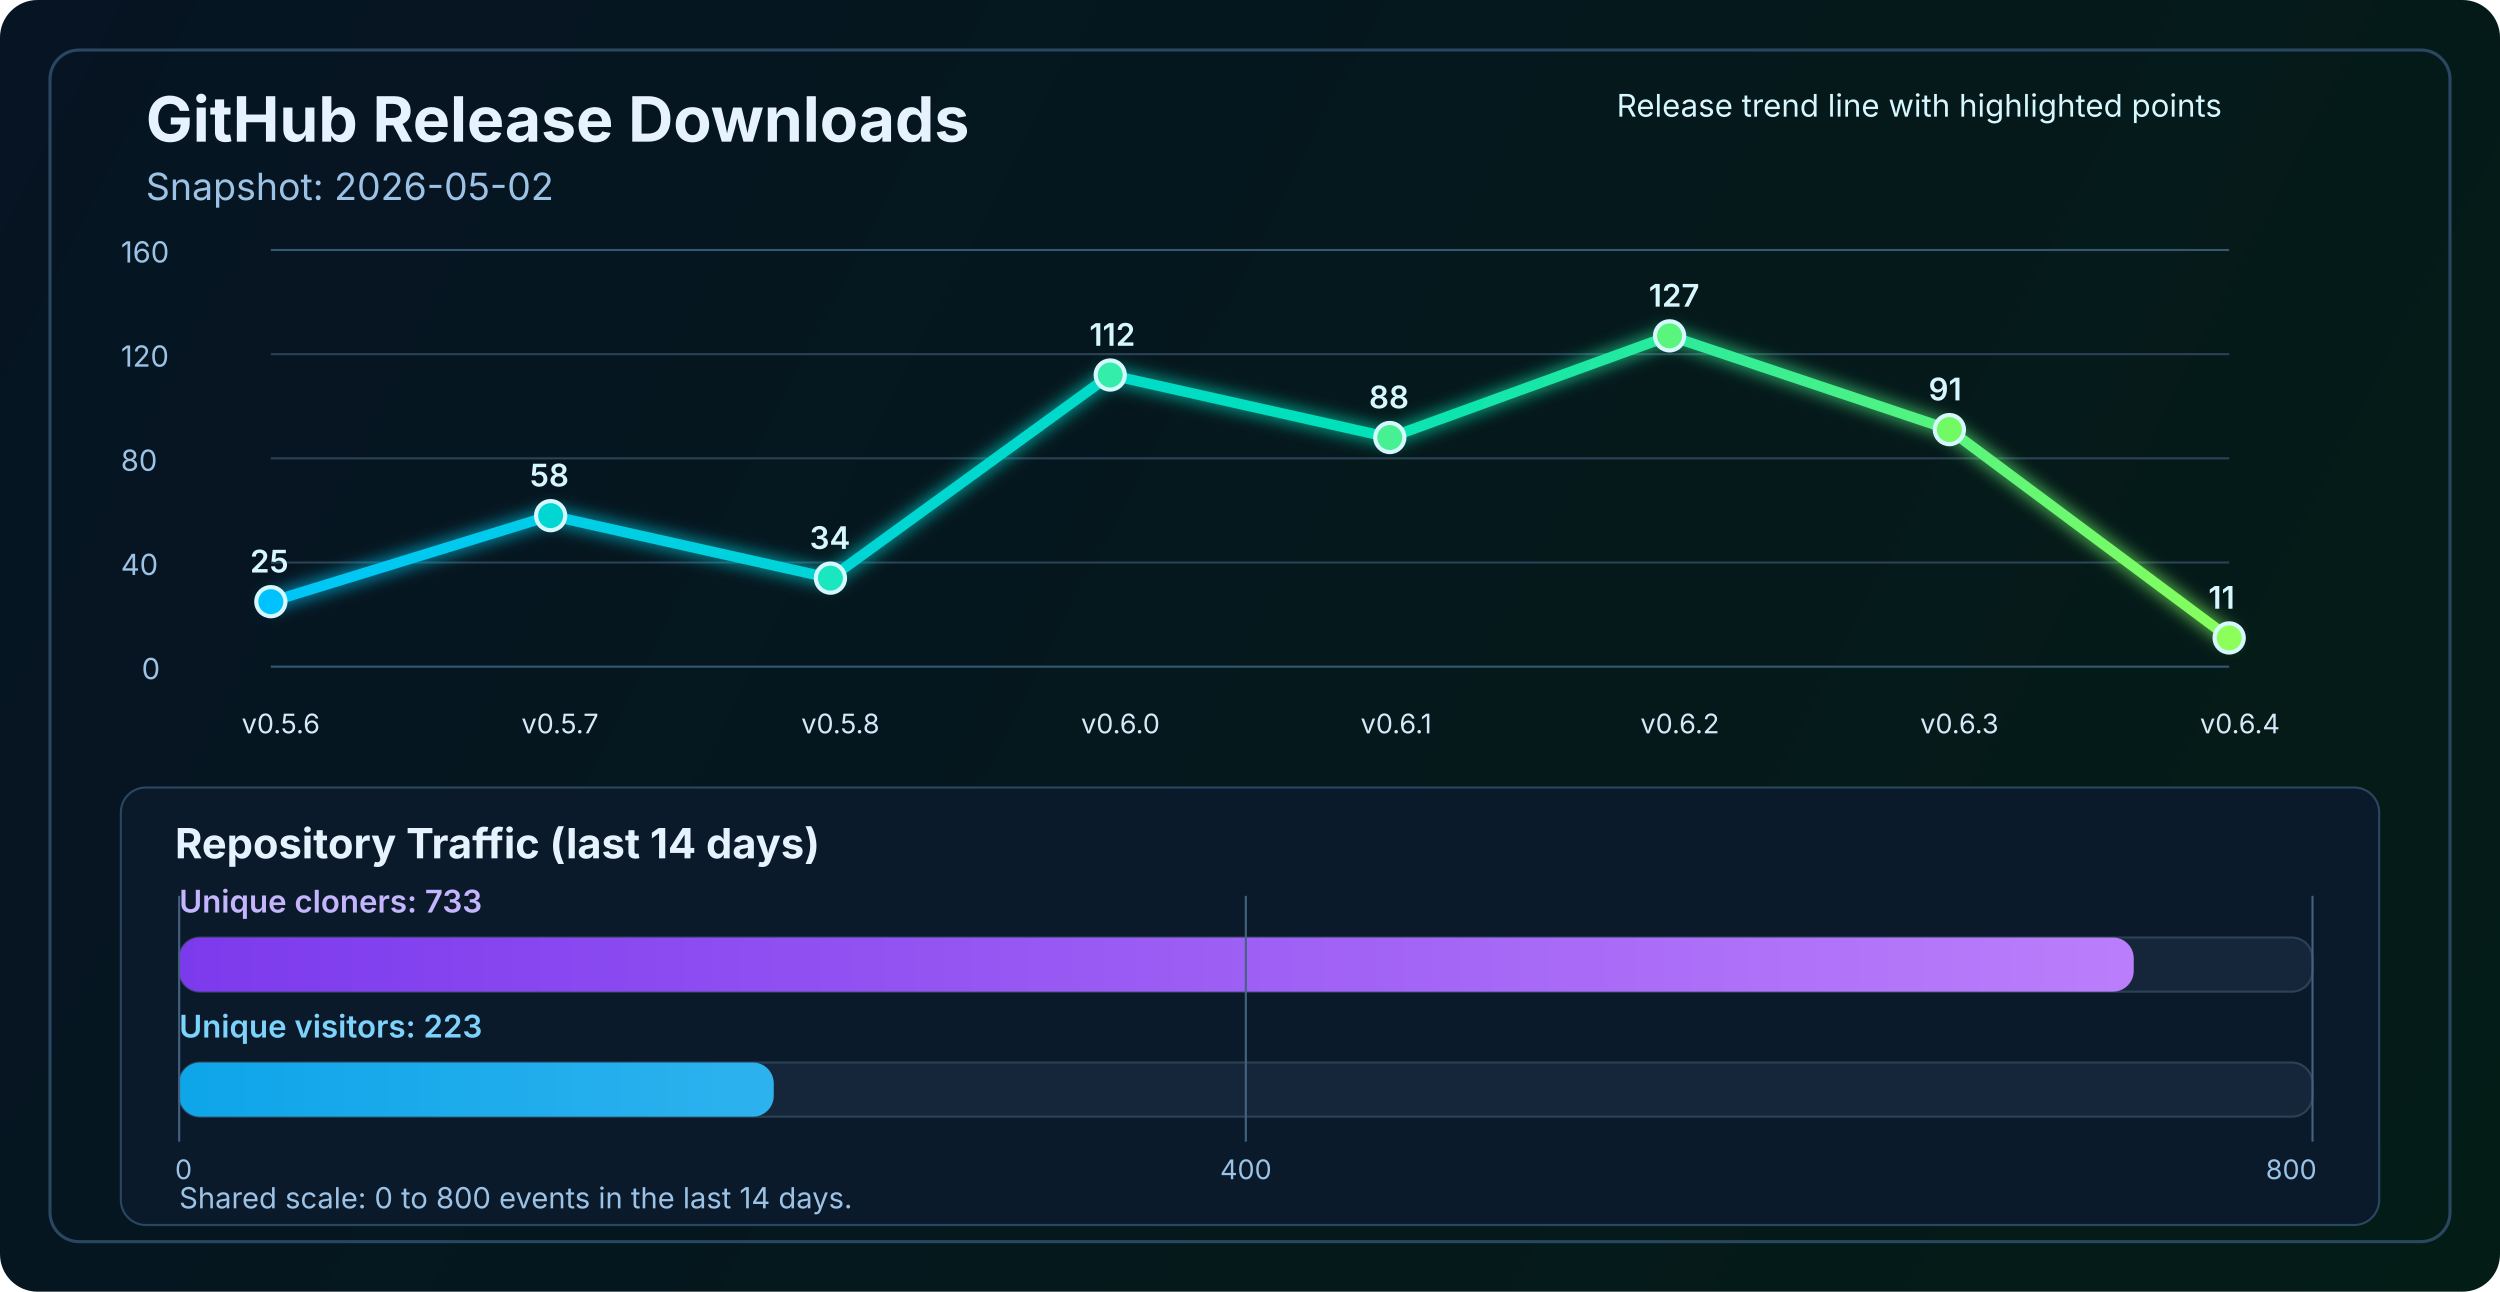
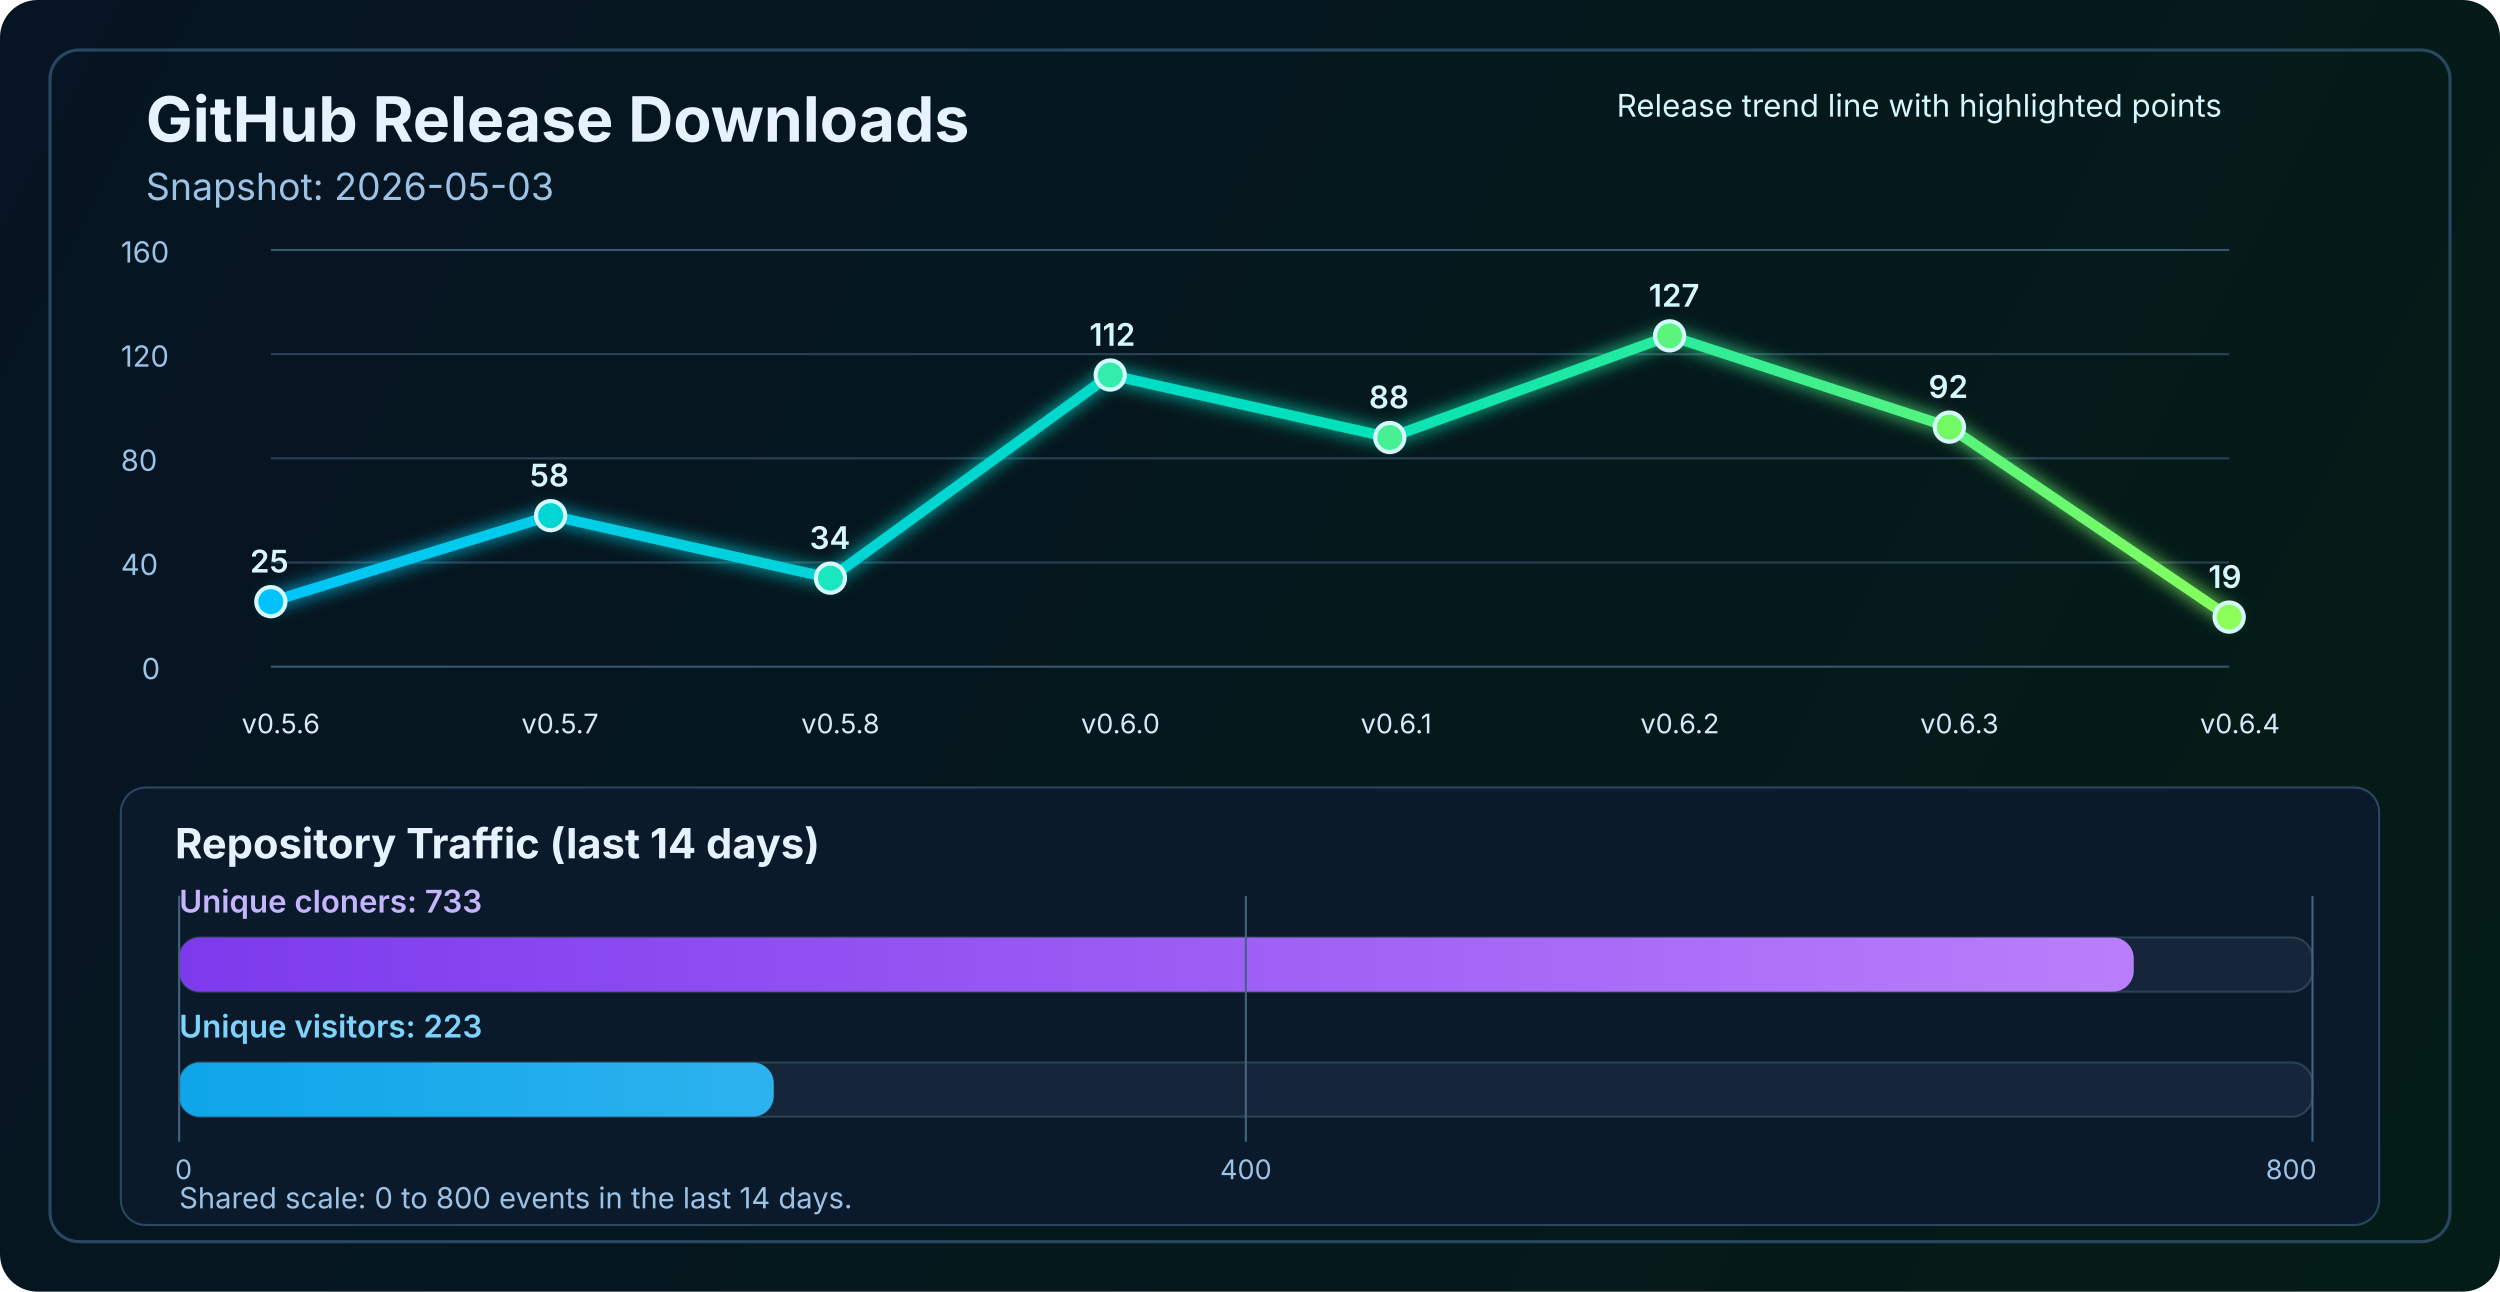
<svg xmlns="http://www.w3.org/2000/svg" width="1200" height="620" viewBox="0 0 1200 620" fill="none" role="img" aria-labelledby="title desc">
  <defs>
    <linearGradient id="bg" x1="0" y1="0" x2="1200" y2="620" gradientUnits="userSpaceOnUse">
      <stop stop-color="#061423" />
      <stop offset="1" stop-color="#041C16" />
    </linearGradient>
    <linearGradient id="line" x1="130" y1="86" x2="1070" y2="340" gradientUnits="userSpaceOnUse">
      <stop stop-color="#00C2FF" />
      <stop offset="0.55" stop-color="#00E2B8" />
      <stop offset="1" stop-color="#8CFF5A" />
    </linearGradient>
    <linearGradient id="cloneFill" x1="86" y1="450" x2="1110" y2="450" gradientUnits="userSpaceOnUse">
      <stop stop-color="#7C3AED" />
      <stop offset="1" stop-color="#C084FC" />
    </linearGradient>
    <linearGradient id="viewFill" x1="86" y1="482" x2="1110" y2="482" gradientUnits="userSpaceOnUse">
      <stop stop-color="#0EA5E9" />
      <stop offset="1" stop-color="#7DD3FC" />
    </linearGradient>
    <filter id="glow" x="-50%" y="-50%" width="200%" height="200%">
      <feGaussianBlur stdDeviation="4" result="blur" />
      <feMerge>
        <feMergeNode in="blur" />
        <feMergeNode in="SourceGraphic" />
      </feMerge>
    </filter>
  </defs>
  <rect width="1200" height="620" rx="18" fill="url(#bg)" />
  <rect x="24" y="24" width="1152" height="572" rx="14" stroke="#2A4762" stroke-width="1.5" />
  <text x="70" y="68" fill="#E6F3FF" font-size="30" font-family="SF Pro Display, -apple-system, BlinkMacSystemFont, Segoe UI, sans-serif" font-weight="700">GitHub Release Downloads</text>
-   <text x="70" y="96" fill="#9CC3E6" font-size="18" font-family="SF Pro Text, -apple-system, BlinkMacSystemFont, Segoe UI, sans-serif">Snapshot: 2026-05-02</text>
+   <text x="70" y="96" fill="#9CC3E6" font-size="18" font-family="SF Pro Text, -apple-system, BlinkMacSystemFont, Segoe UI, sans-serif">Snapshot: 2026-05-03</text>
  <line x1="130" y1="320.0" x2="1070" y2="320.0" stroke="#37566F" stroke-width="1" />
  <line x1="130" y1="270.0" x2="1070" y2="270.0" stroke="#2B4255" stroke-width="1" />
  <line x1="130" y1="220.0" x2="1070" y2="220.0" stroke="#2B4255" stroke-width="1" />
  <line x1="130" y1="170.0" x2="1070" y2="170.0" stroke="#2B4255" stroke-width="1" />
  <line x1="130" y1="120.0" x2="1070" y2="120.0" stroke="#37566F" stroke-width="1" />
  <text x="68" y="326.0" fill="#9CC3E6" font-size="14" font-family="SF Pro Text, -apple-system, BlinkMacSystemFont, Segoe UI, sans-serif">0</text>
  <text x="58" y="276.0" fill="#9CC3E6" font-size="14" font-family="SF Pro Text, -apple-system, BlinkMacSystemFont, Segoe UI, sans-serif">40</text>
  <text x="58" y="226.0" fill="#9CC3E6" font-size="14" font-family="SF Pro Text, -apple-system, BlinkMacSystemFont, Segoe UI, sans-serif">80</text>
  <text x="58" y="176.0" fill="#9CC3E6" font-size="14" font-family="SF Pro Text, -apple-system, BlinkMacSystemFont, Segoe UI, sans-serif">120</text>
  <text x="58" y="126.0" fill="#9CC3E6" font-size="14" font-family="SF Pro Text, -apple-system, BlinkMacSystemFont, Segoe UI, sans-serif">160</text>
-   <polyline points="130.0,288.8 264.3,247.5 398.6,277.5 532.9,180.0 667.1,210.0 801.4,161.2 935.7,206.2 1070.0,306.2" fill="none" stroke="url(#line)" stroke-width="5" stroke-linecap="round" stroke-linejoin="round" filter="url(#glow)" />
+   <polyline points="130.0,288.8 264.3,247.5 398.6,277.5 532.9,180.0 667.1,210.0 801.4,161.2 935.7,205.0 1070.0,296.2" fill="none" stroke="url(#line)" stroke-width="5" stroke-linecap="round" stroke-linejoin="round" filter="url(#glow)" />
  <circle cx="130.0" cy="288.8" r="7" fill="#00C2FF" stroke="#D7F7FF" stroke-width="2" />
  <circle cx="264.3" cy="247.5" r="7" fill="#00D7D2" stroke="#D7F7FF" stroke-width="2" />
  <circle cx="398.6" cy="277.5" r="7" fill="#1AE7C0" stroke="#D7F7FF" stroke-width="2" />
  <circle cx="532.9" cy="180.0" r="7" fill="#34EDAA" stroke="#D7F7FF" stroke-width="2" />
  <circle cx="667.1" cy="210.0" r="7" fill="#47F193" stroke="#D7F7FF" stroke-width="2" />
  <circle cx="801.4" cy="161.2" r="7" fill="#5AF57D" stroke="#D7F7FF" stroke-width="2" />
-   <circle cx="935.7" cy="206.2" r="7" fill="#72FA64" stroke="#D7F7FF" stroke-width="2" />
-   <circle cx="1070.0" cy="306.2" r="7" fill="#8CFF5A" stroke="#D7F7FF" stroke-width="2" />
+   <circle cx="935.7" cy="205.0" r="7" fill="#72FA64" stroke="#D7F7FF" stroke-width="2" />
+   <circle cx="1070.0" cy="296.2" r="7" fill="#8CFF5A" stroke="#D7F7FF" stroke-width="2" />
  <text x="116.0" y="352" fill="#D7E8F8" font-size="13" font-family="SF Pro Text, -apple-system, BlinkMacSystemFont, Segoe UI, sans-serif">v0.5.6</text>
  <text x="250.3" y="352" fill="#D7E8F8" font-size="13" font-family="SF Pro Text, -apple-system, BlinkMacSystemFont, Segoe UI, sans-serif">v0.5.7</text>
  <text x="384.6" y="352" fill="#D7E8F8" font-size="13" font-family="SF Pro Text, -apple-system, BlinkMacSystemFont, Segoe UI, sans-serif">v0.5.8</text>
  <text x="518.9" y="352" fill="#D7E8F8" font-size="13" font-family="SF Pro Text, -apple-system, BlinkMacSystemFont, Segoe UI, sans-serif">v0.6.0</text>
  <text x="653.1" y="352" fill="#D7E8F8" font-size="13" font-family="SF Pro Text, -apple-system, BlinkMacSystemFont, Segoe UI, sans-serif">v0.6.1</text>
  <text x="787.4" y="352" fill="#D7E8F8" font-size="13" font-family="SF Pro Text, -apple-system, BlinkMacSystemFont, Segoe UI, sans-serif">v0.6.2</text>
  <text x="921.7" y="352" fill="#D7E8F8" font-size="13" font-family="SF Pro Text, -apple-system, BlinkMacSystemFont, Segoe UI, sans-serif">v0.6.3</text>
  <text x="1056.0" y="352" fill="#D7E8F8" font-size="13" font-family="SF Pro Text, -apple-system, BlinkMacSystemFont, Segoe UI, sans-serif">v0.6.4</text>
  <text x="120.0" y="274.8" fill="#D7F7FF" font-size="15" font-family="SF Pro Text, -apple-system, BlinkMacSystemFont, Segoe UI, sans-serif" font-weight="600">25</text>
  <text x="254.3" y="233.5" fill="#D7F7FF" font-size="15" font-family="SF Pro Text, -apple-system, BlinkMacSystemFont, Segoe UI, sans-serif" font-weight="600">58</text>
  <text x="388.6" y="263.5" fill="#D7F7FF" font-size="15" font-family="SF Pro Text, -apple-system, BlinkMacSystemFont, Segoe UI, sans-serif" font-weight="600">34</text>
  <text x="522.9" y="166.0" fill="#D7F7FF" font-size="15" font-family="SF Pro Text, -apple-system, BlinkMacSystemFont, Segoe UI, sans-serif" font-weight="600">112</text>
  <text x="657.1" y="196.0" fill="#D7F7FF" font-size="15" font-family="SF Pro Text, -apple-system, BlinkMacSystemFont, Segoe UI, sans-serif" font-weight="600">88</text>
  <text x="791.4" y="147.2" fill="#D7F7FF" font-size="15" font-family="SF Pro Text, -apple-system, BlinkMacSystemFont, Segoe UI, sans-serif" font-weight="600">127</text>
-   <text x="925.7" y="192.2" fill="#D7F7FF" font-size="15" font-family="SF Pro Text, -apple-system, BlinkMacSystemFont, Segoe UI, sans-serif" font-weight="600">91</text>
-   <text x="1060.0" y="292.2" fill="#D7F7FF" font-size="15" font-family="SF Pro Text, -apple-system, BlinkMacSystemFont, Segoe UI, sans-serif" font-weight="600">11</text>
+   <text x="925.7" y="191.0" fill="#D7F7FF" font-size="15" font-family="SF Pro Text, -apple-system, BlinkMacSystemFont, Segoe UI, sans-serif" font-weight="600">92</text>
+   <text x="1060.0" y="282.2" fill="#D7F7FF" font-size="15" font-family="SF Pro Text, -apple-system, BlinkMacSystemFont, Segoe UI, sans-serif" font-weight="600">19</text>
  <text x="776" y="56" fill="#D7F7FF" font-size="15" font-family="SF Pro Text, -apple-system, BlinkMacSystemFont, Segoe UI, sans-serif">Release trend line with highlighted points</text>
  <rect x="58" y="378" width="1084" height="210" rx="12" fill="#0A1A2B" stroke="#2A4762" stroke-width="1" />
  <text x="84" y="412" fill="#E6F3FF" font-size="20" font-family="SF Pro Text, -apple-system, BlinkMacSystemFont, Segoe UI, sans-serif" font-weight="700">Repository Traffic (last 14 days)</text>
  <text x="86" y="438" fill="#C4B5FD" font-size="15" font-family="SF Pro Text, -apple-system, BlinkMacSystemFont, Segoe UI, sans-serif" font-weight="600">Unique cloners: 733</text>
  <rect x="86" y="450" width="1024" height="26" rx="10" fill="#15263A" stroke="#2B4255" stroke-width="1" />
  <rect x="86" y="450" width="938.2" height="26" rx="10" fill="url(#cloneFill)" />
  <text x="86" y="498" fill="#7DD3FC" font-size="15" font-family="SF Pro Text, -apple-system, BlinkMacSystemFont, Segoe UI, sans-serif" font-weight="600">Unique visitors: 223</text>
  <rect x="86" y="510" width="1024" height="26" rx="10" fill="#15263A" stroke="#2B4255" stroke-width="1" />
  <rect x="86" y="510" width="285.4" height="26" rx="10" fill="url(#viewFill)" />
  <line x1="86" y1="430" x2="86" y2="548" stroke="#436280" stroke-width="1" />
  <line x1="598.0" y1="430" x2="598.0" y2="548" stroke="#436280" stroke-width="1" />
  <line x1="1110" y1="430" x2="1110" y2="548" stroke="#436280" stroke-width="1" />
  <text x="84" y="566" text-anchor="start" fill="#9CC3E6" font-size="13" font-family="SF Pro Text, -apple-system, BlinkMacSystemFont, Segoe UI, sans-serif">0</text>
  <text x="598.0" y="566" text-anchor="middle" fill="#9CC3E6" font-size="13" font-family="SF Pro Text, -apple-system, BlinkMacSystemFont, Segoe UI, sans-serif">400</text>
  <text x="1112" y="566" text-anchor="end" fill="#9CC3E6" font-size="13" font-family="SF Pro Text, -apple-system, BlinkMacSystemFont, Segoe UI, sans-serif">800</text>
  <text x="86" y="580" fill="#9CC3E6" font-size="14" font-family="SF Pro Text, -apple-system, BlinkMacSystemFont, Segoe UI, sans-serif">Shared scale: 0 to 800 events in the last 14 days.</text>
</svg>
